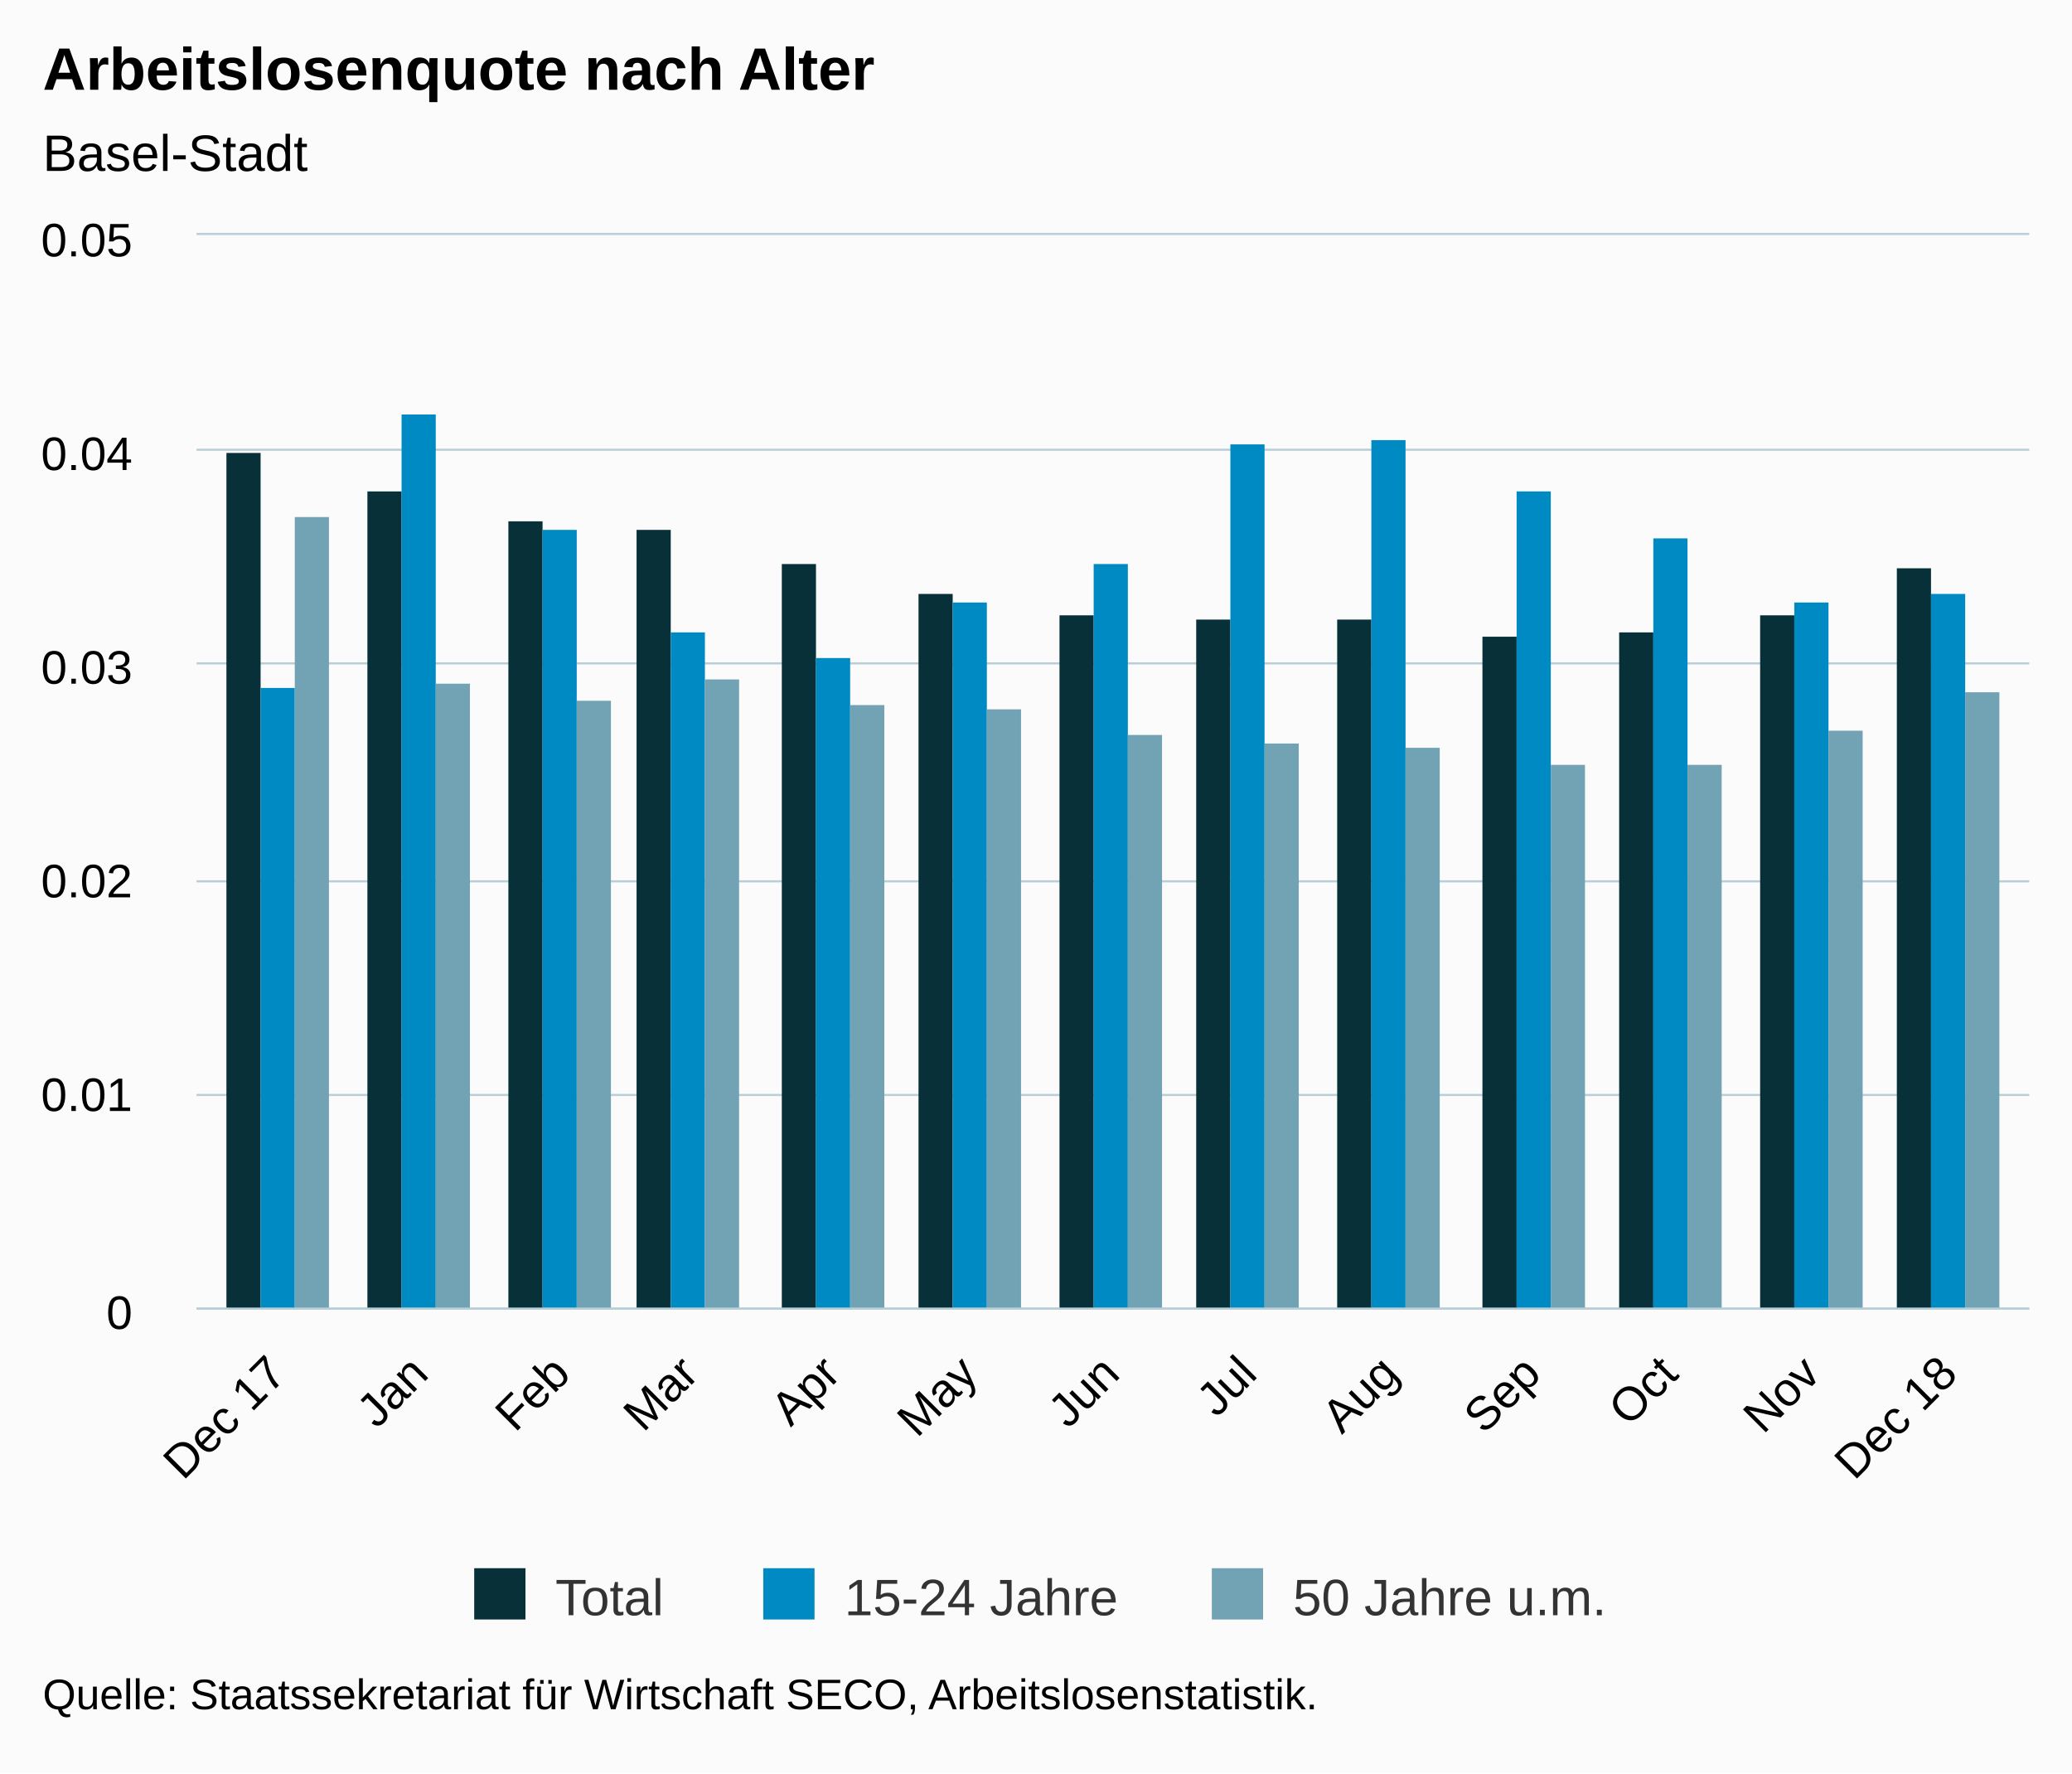
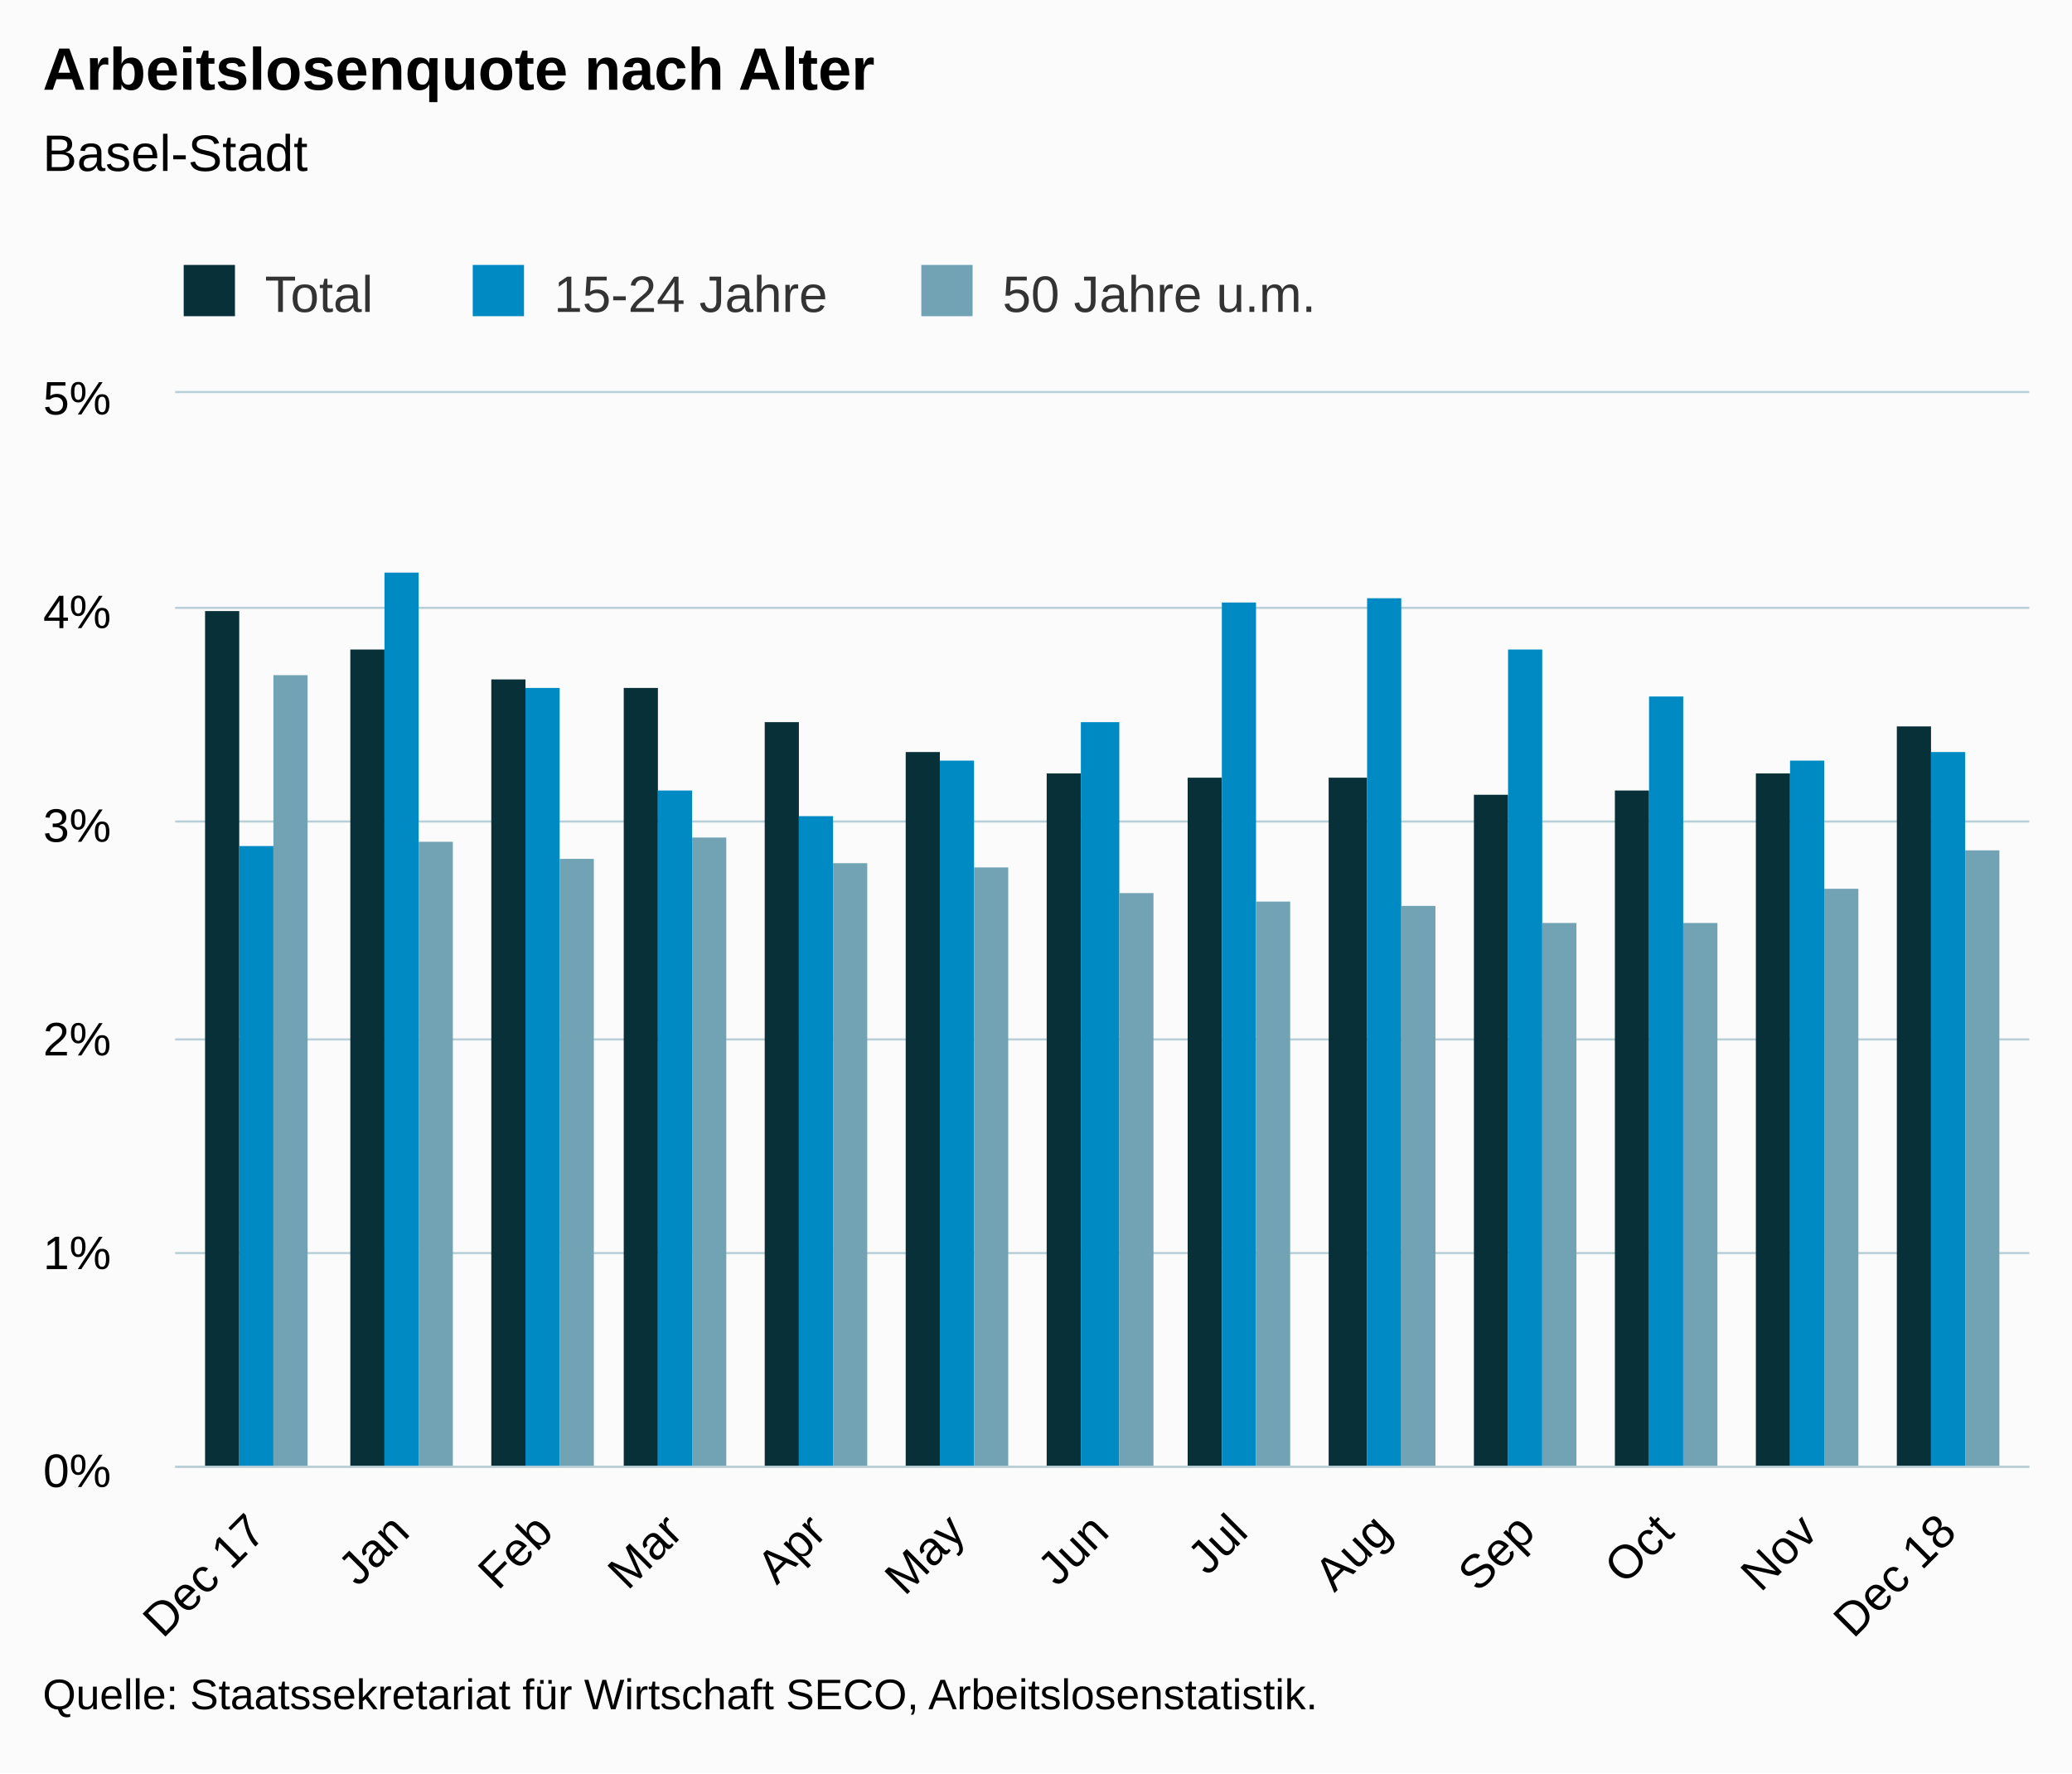
<svg xmlns="http://www.w3.org/2000/svg" version="1.1" class="highcharts-root" style="font-family:Arial;font-size:12px;" viewBox="0 0 485 415">
  <defs>
-     <clipPath id="highcharts-aglaeeh-6">
-       <rect x="0" y="0" width="429" height="251" fill="none" />
+     <clipPath id="highcharts-j6vu0ot-6">
+       <rect x="0" y="0" width="434" height="251" fill="none" />
    </clipPath>
-     <clipPath id="highcharts-aglaeeh-7">
-       <rect x="0" y="0" width="429" height="251" fill="none" />
+     <clipPath id="highcharts-j6vu0ot-7">
+       <rect x="0" y="0" width="434" height="251" fill="none" />
    </clipPath>
  </defs>
  <rect fill="#fbfbfb" class="highcharts-background" x="0" y="0" width="485" height="415" rx="0" ry="0" />
-   <rect fill="none" class="highcharts-plot-background" x="46" y="55" width="429" height="251" />
+   <rect fill="none" class="highcharts-plot-background" x="41" y="92" width="434" height="251" />
  <g class="highcharts-pane-group" />
  <g class="highcharts-grid highcharts-xaxis-grid ">
-     <path fill="none" class="highcharts-grid-line" d="M 64.5 55 L 64.5 306" opacity="1" />
-     <path fill="none" class="highcharts-grid-line" d="M 97.5 55 L 97.5 306" opacity="1" />
-     <path fill="none" class="highcharts-grid-line" d="M 130.5 55 L 130.5 306" opacity="1" />
-     <path fill="none" class="highcharts-grid-line" d="M 160.5 55 L 160.5 306" opacity="1" />
-     <path fill="none" class="highcharts-grid-line" d="M 194.5 55 L 194.5 306" opacity="1" />
-     <path fill="none" class="highcharts-grid-line" d="M 226.5 55 L 226.5 306" opacity="1" />
-     <path fill="none" class="highcharts-grid-line" d="M 259.5 55 L 259.5 306" opacity="1" />
-     <path fill="none" class="highcharts-grid-line" d="M 291.5 55 L 291.5 306" opacity="1" />
-     <path fill="none" class="highcharts-grid-line" d="M 324.5 55 L 324.5 306" opacity="1" />
-     <path fill="none" class="highcharts-grid-line" d="M 358.5 55 L 358.5 306" opacity="1" />
-     <path fill="none" class="highcharts-grid-line" d="M 390.5 55 L 390.5 306" opacity="1" />
-     <path fill="none" class="highcharts-grid-line" d="M 423.5 55 L 423.5 306" opacity="1" />
-     <path fill="none" class="highcharts-grid-line" d="M 455.5 55 L 455.5 306" opacity="1" />
+     <path fill="none" class="highcharts-grid-line" d="M 59.5 92 L 59.5 343" opacity="1" />
+     <path fill="none" class="highcharts-grid-line" d="M 93.5 92 L 93.5 343" opacity="1" />
+     <path fill="none" class="highcharts-grid-line" d="M 126.5 92 L 126.5 343" opacity="1" />
+     <path fill="none" class="highcharts-grid-line" d="M 157.5 92 L 157.5 343" opacity="1" />
+     <path fill="none" class="highcharts-grid-line" d="M 190.5 92 L 190.5 343" opacity="1" />
+     <path fill="none" class="highcharts-grid-line" d="M 223.5 92 L 223.5 343" opacity="1" />
+     <path fill="none" class="highcharts-grid-line" d="M 256.5 92 L 256.5 343" opacity="1" />
+     <path fill="none" class="highcharts-grid-line" d="M 289.5 92 L 289.5 343" opacity="1" />
+     <path fill="none" class="highcharts-grid-line" d="M 323.5 92 L 323.5 343" opacity="1" />
+     <path fill="none" class="highcharts-grid-line" d="M 356.5 92 L 356.5 343" opacity="1" />
+     <path fill="none" class="highcharts-grid-line" d="M 389.5 92 L 389.5 343" opacity="1" />
+     <path fill="none" class="highcharts-grid-line" d="M 422.5 92 L 422.5 343" opacity="1" />
+     <path fill="none" class="highcharts-grid-line" d="M 455.5 92 L 455.5 343" opacity="1" />
  </g>
  <g class="highcharts-grid highcharts-yaxis-grid ">
-     <path fill="none" stroke="#B9CFD7" stroke-width="0.5" class="highcharts-grid-line" d="M 46 306.25 L 475 306.25" opacity="1" />
-     <path fill="none" stroke="#B9CFD7" stroke-width="0.5" class="highcharts-grid-line" d="M 46 256.25 L 475 256.25" opacity="1" />
-     <path fill="none" stroke="#B9CFD7" stroke-width="0.5" class="highcharts-grid-line" d="M 46 206.25 L 475 206.25" opacity="1" />
-     <path fill="none" stroke="#B9CFD7" stroke-width="0.5" class="highcharts-grid-line" d="M 46 155.25 L 475 155.25" opacity="1" />
-     <path fill="none" stroke="#B9CFD7" stroke-width="0.5" class="highcharts-grid-line" d="M 46 105.25 L 475 105.25" opacity="1" />
-     <path fill="none" stroke="#B9CFD7" stroke-width="0.5" class="highcharts-grid-line" d="M 46 54.75 L 475 54.75" opacity="1" />
+     <path fill="none" stroke="#B9CFD7" stroke-width="0.5" class="highcharts-grid-line" d="M 41 343.25 L 475 343.25" opacity="1" />
+     <path fill="none" stroke="#B9CFD7" stroke-width="0.5" class="highcharts-grid-line" d="M 41 293.25 L 475 293.25" opacity="1" />
+     <path fill="none" stroke="#B9CFD7" stroke-width="0.5" class="highcharts-grid-line" d="M 41 243.25 L 475 243.25" opacity="1" />
+     <path fill="none" stroke="#B9CFD7" stroke-width="0.5" class="highcharts-grid-line" d="M 41 192.25 L 475 192.25" opacity="1" />
+     <path fill="none" stroke="#B9CFD7" stroke-width="0.5" class="highcharts-grid-line" d="M 41 142.25 L 475 142.25" opacity="1" />
+     <path fill="none" stroke="#B9CFD7" stroke-width="0.5" class="highcharts-grid-line" d="M 41 91.75 L 475 91.75" opacity="1" />
  </g>
-   <rect fill="none" class="highcharts-plot-border" x="46" y="55" width="429" height="251" />
+   <rect fill="none" class="highcharts-plot-border" x="41" y="92" width="434" height="251" />
  <g class="highcharts-axis highcharts-xaxis ">
-     <path fill="none" class="highcharts-axis-line" stroke="#B9CFD7" stroke-width="0.5" d="M 46 306.25 L 475 306.25" />
+     <path fill="none" class="highcharts-axis-line" stroke="#B9CFD7" stroke-width="0.5" d="M 41 343.25 L 475 343.25" />
  </g>
  <g class="highcharts-axis highcharts-yaxis ">
-     <path fill="none" class="highcharts-axis-line" d="M 46 55 L 46 306" />
+     <path fill="none" class="highcharts-axis-line" d="M 41 92 L 41 343" />
  </g>
  <g class="highcharts-series-group">
-     <g class="highcharts-series highcharts-series-0 highcharts-column-series " transform="translate(46,55) scale(1 1)" clip-path="url(#highcharts-aglaeeh-7)">
+     <g class="highcharts-series highcharts-series-0 highcharts-column-series " transform="translate(41,92) scale(1 1)" clip-path="url(#highcharts-j6vu0ot-7)">
      <rect x="7" y="51" width="8" height="201" fill="#083038" class="highcharts-point" />
-       <rect x="40" y="60" width="8" height="192" fill="#083038" class="highcharts-point" />
-       <rect x="73" y="67" width="8" height="185" fill="#083038" class="highcharts-point" />
-       <rect x="103" y="69" width="8" height="183" fill="#083038" class="highcharts-point" />
-       <rect x="137" y="77" width="8" height="175" fill="#083038" class="highcharts-point" />
-       <rect x="169" y="84" width="8" height="168" fill="#083038" class="highcharts-point" />
-       <rect x="202" y="89" width="8" height="163" fill="#083038" class="highcharts-point" />
-       <rect x="234" y="90" width="8" height="162" fill="#083038" class="highcharts-point" />
-       <rect x="267" y="90" width="8" height="162" fill="#083038" class="highcharts-point" />
-       <rect x="301" y="94" width="8" height="158" fill="#083038" class="highcharts-point" />
-       <rect x="333" y="93" width="8" height="159" fill="#083038" class="highcharts-point" />
-       <rect x="366" y="89" width="8" height="163" fill="#083038" class="highcharts-point" />
-       <rect x="398" y="78" width="8" height="174" fill="#083038" class="highcharts-point" />
+       <rect x="41" y="60" width="8" height="192" fill="#083038" class="highcharts-point" />
+       <rect x="74" y="67" width="8" height="185" fill="#083038" class="highcharts-point" />
+       <rect x="105" y="69" width="8" height="183" fill="#083038" class="highcharts-point" />
+       <rect x="138" y="77" width="8" height="175" fill="#083038" class="highcharts-point" />
+       <rect x="171" y="84" width="8" height="168" fill="#083038" class="highcharts-point" />
+       <rect x="204" y="89" width="8" height="163" fill="#083038" class="highcharts-point" />
+       <rect x="237" y="90" width="8" height="162" fill="#083038" class="highcharts-point" />
+       <rect x="270" y="90" width="9" height="162" fill="#083038" class="highcharts-point" />
+       <rect x="304" y="94" width="8" height="158" fill="#083038" class="highcharts-point" />
+       <rect x="337" y="93" width="8" height="159" fill="#083038" class="highcharts-point" />
+       <rect x="370" y="89" width="8" height="163" fill="#083038" class="highcharts-point" />
+       <rect x="403" y="78" width="8" height="174" fill="#083038" class="highcharts-point" />
    </g>
-     <g class="highcharts-markers highcharts-series-0 highcharts-column-series " transform="translate(46,55) scale(1 1)" clip-path="none" />
-     <g class="highcharts-series highcharts-series-1 highcharts-column-series " transform="translate(46,55) scale(1 1)" clip-path="url(#highcharts-aglaeeh-7)">
+     <g class="highcharts-markers highcharts-series-0 highcharts-column-series " transform="translate(41,92) scale(1 1)" clip-path="none" />
+     <g class="highcharts-series highcharts-series-1 highcharts-column-series " transform="translate(41,92) scale(1 1)" clip-path="url(#highcharts-j6vu0ot-7)">
      <rect x="15" y="106" width="8" height="146" fill="#008AC3" class="highcharts-point" />
-       <rect x="48" y="42" width="8" height="210" fill="#008AC3" class="highcharts-point" />
-       <rect x="81" y="69" width="8" height="183" fill="#008AC3" class="highcharts-point" />
-       <rect x="111" y="93" width="8" height="159" fill="#008AC3" class="highcharts-point" />
-       <rect x="145" y="99" width="8" height="153" fill="#008AC3" class="highcharts-point" />
-       <rect x="177" y="86" width="8" height="166" fill="#008AC3" class="highcharts-point" />
-       <rect x="210" y="77" width="8" height="175" fill="#008AC3" class="highcharts-point" />
-       <rect x="242" y="49" width="8" height="203" fill="#008AC3" class="highcharts-point" />
-       <rect x="275" y="48" width="8" height="204" fill="#008AC3" class="highcharts-point" />
-       <rect x="309" y="60" width="8" height="192" fill="#008AC3" class="highcharts-point" />
-       <rect x="341" y="71" width="8" height="181" fill="#008AC3" class="highcharts-point" />
-       <rect x="374" y="86" width="8" height="166" fill="#008AC3" class="highcharts-point" />
-       <rect x="406" y="84" width="8" height="168" fill="#008AC3" class="highcharts-point" />
+       <rect x="49" y="42" width="8" height="210" fill="#008AC3" class="highcharts-point" />
+       <rect x="82" y="69" width="8" height="183" fill="#008AC3" class="highcharts-point" />
+       <rect x="113" y="93" width="8" height="159" fill="#008AC3" class="highcharts-point" />
+       <rect x="146" y="99" width="8" height="153" fill="#008AC3" class="highcharts-point" />
+       <rect x="179" y="86" width="8" height="166" fill="#008AC3" class="highcharts-point" />
+       <rect x="212" y="77" width="9" height="175" fill="#008AC3" class="highcharts-point" />
+       <rect x="245" y="49" width="8" height="203" fill="#008AC3" class="highcharts-point" />
+       <rect x="279" y="48" width="8" height="204" fill="#008AC3" class="highcharts-point" />
+       <rect x="312" y="60" width="8" height="192" fill="#008AC3" class="highcharts-point" />
+       <rect x="345" y="71" width="8" height="181" fill="#008AC3" class="highcharts-point" />
+       <rect x="378" y="86" width="8" height="166" fill="#008AC3" class="highcharts-point" />
+       <rect x="411" y="84" width="8" height="168" fill="#008AC3" class="highcharts-point" />
    </g>
-     <g class="highcharts-markers highcharts-series-1 highcharts-column-series " transform="translate(46,55) scale(1 1)" clip-path="none" />
-     <g class="highcharts-series highcharts-series-2 highcharts-column-series " transform="translate(46,55) scale(1 1)" clip-path="url(#highcharts-aglaeeh-7)">
+     <g class="highcharts-markers highcharts-series-1 highcharts-column-series " transform="translate(41,92) scale(1 1)" clip-path="none" />
+     <g class="highcharts-series highcharts-series-2 highcharts-column-series " transform="translate(41,92) scale(1 1)" clip-path="url(#highcharts-j6vu0ot-7)">
      <rect x="23" y="66" width="8" height="186" fill="#71A3B5" class="highcharts-point" />
-       <rect x="56" y="105" width="8" height="147" fill="#71A3B5" class="highcharts-point" />
-       <rect x="89" y="109" width="8" height="143" fill="#71A3B5" class="highcharts-point" />
-       <rect x="119" y="104" width="8" height="148" fill="#71A3B5" class="highcharts-point" />
-       <rect x="153" y="110" width="8" height="142" fill="#71A3B5" class="highcharts-point" />
-       <rect x="185" y="111" width="8" height="141" fill="#71A3B5" class="highcharts-point" />
-       <rect x="218" y="117" width="8" height="135" fill="#71A3B5" class="highcharts-point" />
-       <rect x="250" y="119" width="8" height="133" fill="#71A3B5" class="highcharts-point" />
-       <rect x="283" y="120" width="8" height="132" fill="#71A3B5" class="highcharts-point" />
-       <rect x="317" y="124" width="8" height="128" fill="#71A3B5" class="highcharts-point" />
-       <rect x="349" y="124" width="8" height="128" fill="#71A3B5" class="highcharts-point" />
-       <rect x="382" y="116" width="8" height="136" fill="#71A3B5" class="highcharts-point" />
-       <rect x="414" y="107" width="8" height="145" fill="#71A3B5" class="highcharts-point" />
+       <rect x="57" y="105" width="8" height="147" fill="#71A3B5" class="highcharts-point" />
+       <rect x="90" y="109" width="8" height="143" fill="#71A3B5" class="highcharts-point" />
+       <rect x="121" y="104" width="8" height="148" fill="#71A3B5" class="highcharts-point" />
+       <rect x="154" y="110" width="8" height="142" fill="#71A3B5" class="highcharts-point" />
+       <rect x="187" y="111" width="8" height="141" fill="#71A3B5" class="highcharts-point" />
+       <rect x="221" y="117" width="8" height="135" fill="#71A3B5" class="highcharts-point" />
+       <rect x="253" y="119" width="8" height="133" fill="#71A3B5" class="highcharts-point" />
+       <rect x="287" y="120" width="8" height="132" fill="#71A3B5" class="highcharts-point" />
+       <rect x="320" y="124" width="8" height="128" fill="#71A3B5" class="highcharts-point" />
+       <rect x="353" y="124" width="8" height="128" fill="#71A3B5" class="highcharts-point" />
+       <rect x="386" y="116" width="8" height="136" fill="#71A3B5" class="highcharts-point" />
+       <rect x="419" y="107" width="8" height="145" fill="#71A3B5" class="highcharts-point" />
    </g>
-     <g class="highcharts-markers highcharts-series-2 highcharts-column-series " transform="translate(46,55) scale(1 1)" clip-path="none" />
+     <g class="highcharts-markers highcharts-series-2 highcharts-column-series " transform="translate(41,92) scale(1 1)" clip-path="none" />
  </g>
  <text x="10" text-anchor="start" class="highcharts-title" style="color:#000000;font-size:14px;font-weight:bold;fill:#000000;" y="21">
    <tspan>Arbeitslosenquote nach Alter</tspan>
  </text>
  <text x="10" text-anchor="start" class="highcharts-subtitle" style="color:#000000;font-size:12px;font-weight:normal;font-family:Arial;fill:#000000;" y="40">
    <tspan>Basel-Stadt</tspan>
  </text>
-   <g class="highcharts-legend" transform="translate(101,360)">
+   <g class="highcharts-legend" transform="translate(33,55)">
    <rect fill="none" class="highcharts-legend-box" rx="0" ry="0" x="0" y="0" width="282" height="25" visibility="visible" />
    <g>
      <g>
        <g class="highcharts-legend-item highcharts-column-series highcharts-color-undefined highcharts-series-0" transform="translate(8,3)">
          <text x="21" style="color:#333333;font-size:12px;font-weight:normal;cursor:pointer;fill:#333333;" text-anchor="start" y="15">
            <tspan>Total</tspan>
          </text>
          <rect x="2" y="4" width="12" height="12" fill="#083038" class="highcharts-point" />
        </g>
        <g class="highcharts-legend-item highcharts-column-series highcharts-color-undefined highcharts-series-1" transform="translate(75.65625,3)">
          <text x="21" y="15" style="color:#333333;font-size:12px;font-weight:normal;cursor:pointer;fill:#333333;" text-anchor="start">
            <tspan>15-24 Jahre</tspan>
          </text>
          <rect x="2" y="4" width="12" height="12" fill="#008AC3" class="highcharts-point" />
        </g>
        <g class="highcharts-legend-item highcharts-column-series highcharts-color-undefined highcharts-series-2" transform="translate(180.6562,3)">
          <text x="21" y="15" style="color:#333333;font-size:12px;font-weight:normal;cursor:pointer;fill:#333333;" text-anchor="start">
            <tspan>50 Jahre u.m.</tspan>
          </text>
          <rect x="2" y="4" width="12" height="12" fill="#71A3B5" class="highcharts-point" />
        </g>
      </g>
    </g>
  </g>
  <g class="highcharts-axis-labels highcharts-xaxis-labels ">
-     <text x="67.508" style="color:#000000;cursor:default;font-size:11px;fill:#000000;" text-anchor="end" transform="translate(0,0) rotate(-45 67.50816 322)" y="322" opacity="1">
+     <text x="62.729" style="color:#000000;cursor:default;font-size:11px;fill:#000000;" text-anchor="end" transform="translate(0,0) rotate(-45 62.72862 359)" y="359" opacity="1">
      <tspan>Dec 17</tspan>
    </text>
-     <text x="100.731" style="color:#000000;cursor:default;font-size:11px;fill:#000000;" text-anchor="end" transform="translate(0,0) rotate(-45 100.7307 322)" y="322" opacity="1">Jan</text>
-     <text x="133.953" style="color:#000000;cursor:default;font-size:11px;fill:#000000;" text-anchor="end" transform="translate(0,0) rotate(-45 133.9533 322)" y="322" opacity="1">Feb</text>
-     <text x="163.961" style="color:#000000;cursor:default;font-size:11px;fill:#000000;" text-anchor="end" transform="translate(0,0) rotate(-45 163.9608 322)" y="322" opacity="1">Mar</text>
-     <text x="197.183" style="color:#000000;cursor:default;font-size:11px;fill:#000000;" text-anchor="end" transform="translate(0,0) rotate(-45 197.1834 322)" y="322" opacity="1">Apr</text>
-     <text x="229.334" style="color:#000000;cursor:default;font-size:11px;fill:#000000;" text-anchor="end" transform="translate(0,0) rotate(-45 229.3343 322)" y="322" opacity="1">May</text>
-     <text x="262.557" style="color:#000000;cursor:default;font-size:11px;fill:#000000;" text-anchor="end" transform="translate(0,0) rotate(-45 262.5569 322)" y="322" opacity="1">Jun</text>
-     <text x="294.708" style="color:#000000;cursor:default;font-size:11px;fill:#000000;" text-anchor="end" transform="translate(0,0) rotate(-45 294.7078 322)" y="322" opacity="1">Jul</text>
-     <text x="327.93" style="color:#000000;cursor:default;font-size:11px;fill:#000000;" text-anchor="end" transform="translate(0,0) rotate(-45 327.9303 322)" y="322" opacity="1">Aug</text>
-     <text x="361.153" style="color:#000000;cursor:default;font-size:11px;fill:#000000;" text-anchor="end" transform="translate(0,0) rotate(-45 361.1529 322)" y="322" opacity="1">Sep</text>
-     <text x="393.304" style="color:#000000;cursor:default;font-size:11px;fill:#000000;" text-anchor="end" transform="translate(0,0) rotate(-45 393.3038 322)" y="322" opacity="1">Oct</text>
-     <text x="426.526" style="color:#000000;cursor:default;font-size:11px;fill:#000000;" text-anchor="end" transform="translate(0,0) rotate(-45 426.5264 322)" y="322" opacity="1">Nov</text>
-     <text x="458.677" style="color:#000000;cursor:default;font-size:11px;fill:#000000;" text-anchor="end" transform="translate(0,0) rotate(-45 458.6773 322)" y="322" opacity="1">
+     <text x="96.338" style="color:#000000;cursor:default;font-size:11px;fill:#000000;" text-anchor="end" transform="translate(0,0) rotate(-45 96.33842 359)" y="359" opacity="1">Jan</text>
+     <text x="129.948" style="color:#000000;cursor:default;font-size:11px;fill:#000000;" text-anchor="end" transform="translate(0,0) rotate(-45 129.9482 359)" y="359" opacity="1">Feb</text>
+     <text x="160.305" style="color:#000000;cursor:default;font-size:11px;fill:#000000;" text-anchor="end" transform="translate(0,0) rotate(-45 160.3054 359)" y="359" opacity="1">Mar</text>
+     <text x="193.915" style="color:#000000;cursor:default;font-size:11px;fill:#000000;" text-anchor="end" transform="translate(0,0) rotate(-45 193.9152 359)" y="359" opacity="1">Apr</text>
+     <text x="226.441" style="color:#000000;cursor:default;font-size:11px;fill:#000000;" text-anchor="end" transform="translate(0,0) rotate(-45 226.4408 359)" y="359" opacity="1">May</text>
+     <text x="260.051" style="color:#000000;cursor:default;font-size:11px;fill:#000000;" text-anchor="end" transform="translate(0,0) rotate(-45 260.0506 359)" y="359" opacity="1">Jun</text>
+     <text x="292.576" style="color:#000000;cursor:default;font-size:11px;fill:#000000;" text-anchor="end" transform="translate(0,0) rotate(-45 292.5762 359)" y="359" opacity="1">Jul</text>
+     <text x="326.186" style="color:#000000;cursor:default;font-size:11px;fill:#000000;" text-anchor="end" transform="translate(0,0) rotate(-45 326.186 359)" y="359" opacity="1">Aug</text>
+     <text x="359.796" style="color:#000000;cursor:default;font-size:11px;fill:#000000;" text-anchor="end" transform="translate(0,0) rotate(-45 359.7958 359)" y="359" opacity="1">Sep</text>
+     <text x="392.321" style="color:#000000;cursor:default;font-size:11px;fill:#000000;" text-anchor="end" transform="translate(0,0) rotate(-45 392.3214 359)" y="359" opacity="1">Oct</text>
+     <text x="425.931" style="color:#000000;cursor:default;font-size:11px;fill:#000000;" text-anchor="end" transform="translate(0,0) rotate(-45 425.9312 359)" y="359" opacity="1">Nov</text>
+     <text x="458.457" style="color:#000000;cursor:default;font-size:11px;fill:#000000;" text-anchor="end" transform="translate(0,0) rotate(-45 458.4568 359)" y="359" opacity="1">
      <tspan>Dec 18</tspan>
    </text>
  </g>
  <g class="highcharts-axis-labels highcharts-yaxis-labels ">
-     <text x="31" style="color:#000000;cursor:default;font-size:11px;fill:#000000;" text-anchor="end" transform="translate(0,0)" y="311" opacity="1">0</text>
-     <text x="31" style="color:#000000;cursor:default;font-size:11px;fill:#000000;" text-anchor="end" transform="translate(0,0)" y="260" opacity="1">0.01</text>
-     <text x="31" style="color:#000000;cursor:default;font-size:11px;fill:#000000;" text-anchor="end" transform="translate(0,0)" y="210" opacity="1">0.02</text>
-     <text x="31" style="color:#000000;cursor:default;font-size:11px;fill:#000000;" text-anchor="end" transform="translate(0,0)" y="160" opacity="1">0.03</text>
-     <text x="31" style="color:#000000;cursor:default;font-size:11px;fill:#000000;" text-anchor="end" transform="translate(0,0)" y="110" opacity="1">0.04</text>
-     <text x="31" style="color:#000000;cursor:default;font-size:11px;fill:#000000;" text-anchor="end" transform="translate(0,0)" y="60" opacity="1">0.05</text>
+     <text x="26" style="color:#000000;cursor:default;font-size:11px;fill:#000000;" text-anchor="end" transform="translate(0,0)" y="348" opacity="1">0%</text>
+     <text x="26" style="color:#000000;cursor:default;font-size:11px;fill:#000000;" text-anchor="end" transform="translate(0,0)" y="297" opacity="1">1%</text>
+     <text x="26" style="color:#000000;cursor:default;font-size:11px;fill:#000000;" text-anchor="end" transform="translate(0,0)" y="247" opacity="1">2%</text>
+     <text x="26" style="color:#000000;cursor:default;font-size:11px;fill:#000000;" text-anchor="end" transform="translate(0,0)" y="197" opacity="1">3%</text>
+     <text x="26" style="color:#000000;cursor:default;font-size:11px;fill:#000000;" text-anchor="end" transform="translate(0,0)" y="147" opacity="1">4%</text>
+     <text x="26" style="color:#000000;cursor:default;font-size:11px;fill:#000000;" text-anchor="end" transform="translate(0,0)" y="97" opacity="1">5%</text>
  </g>
  <text x="10" class="highcharts-credits" text-anchor="start" style="cursor:default;color:#000000;font-size:10px;fill:#000000;" y="400">
    <tspan>Quelle: Staatssekretariat für Wirtschaft SECO, Arbeitslosenstatistik.</tspan>
  </text>
</svg>
